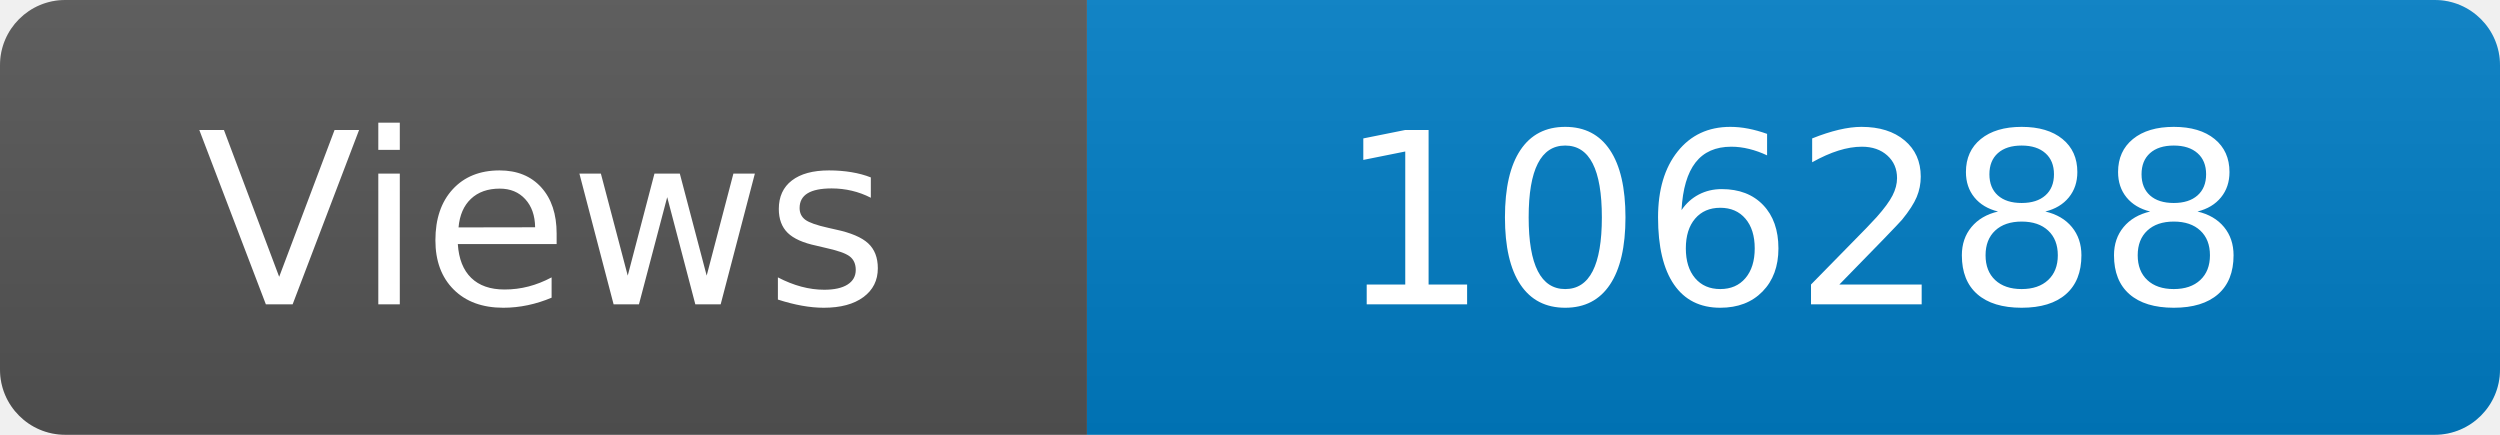
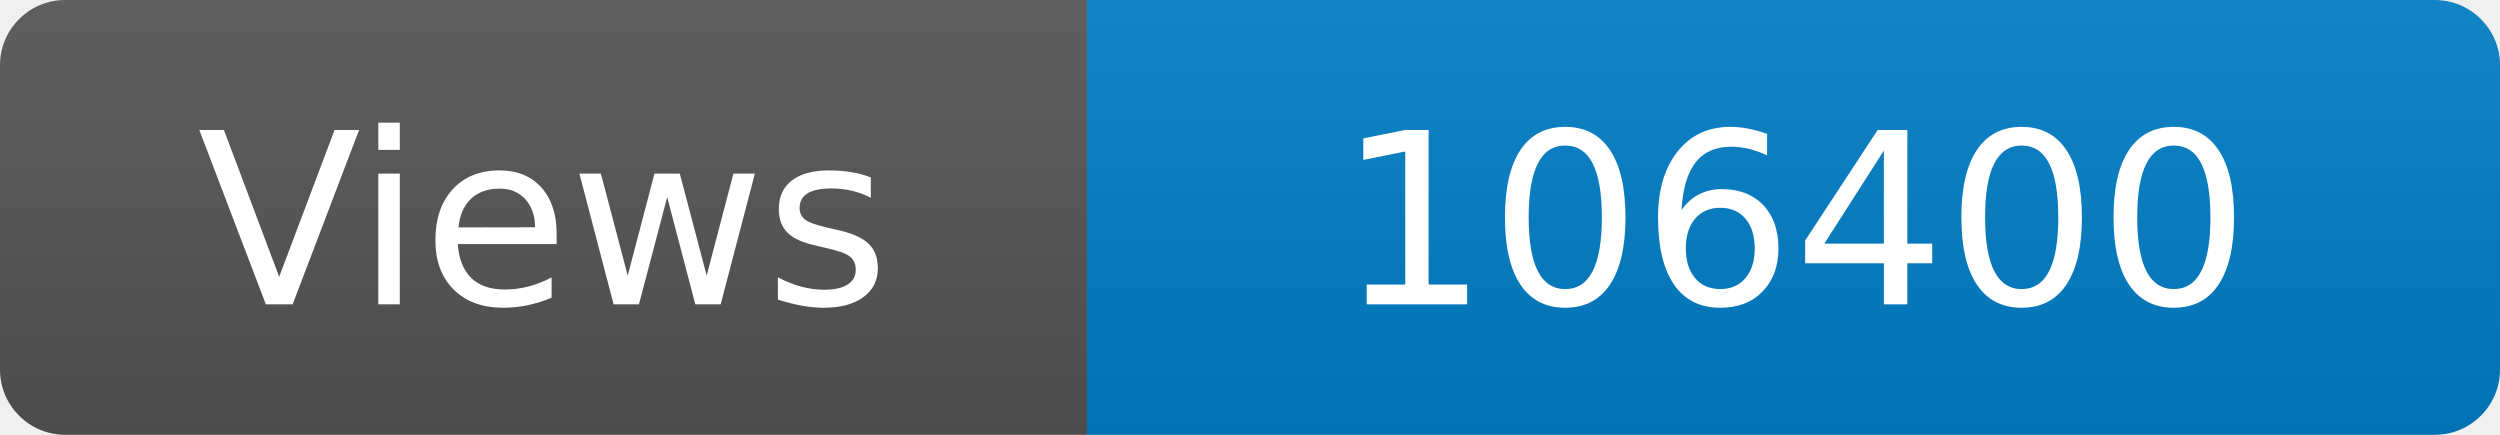
<svg xmlns="http://www.w3.org/2000/svg" width="115" height="20" role="img" aria-label="Maintained?: yes">
  <linearGradient id="s" x2="0" y2="100%">
    <stop offset="0" stop-color="#bbb" stop-opacity=".1" />
    <stop offset="1" stop-opacity=".1" />
  </linearGradient>
  <clipPath id="r">
    <rect width="115" height="20" rx="3" fill="#fff" />
  </clipPath>
  <g clip-path="url(#r)">
    <rect width="50" height="20" fill="#555" />
    <rect x="50" width="160" height="20" fill="#007ec6" />
    <rect width="115" height="20" fill="url(#s)" />
  </g>
  <g fill="#fff" text-anchor="middle" font-family="Verdana,Geneva,DejaVu Sans,sans-serif" font-size="110">
    <text x="250" y="140" transform="scale(.1)" fill="#fff">Views</text>
-     <text x="825" y="140" transform="scale(.1)" fill="#fff">106288</text>
+     <text x="825" y="140" transform="scale(.1)" fill="#fff">106400</text>
  </g>
</svg>
